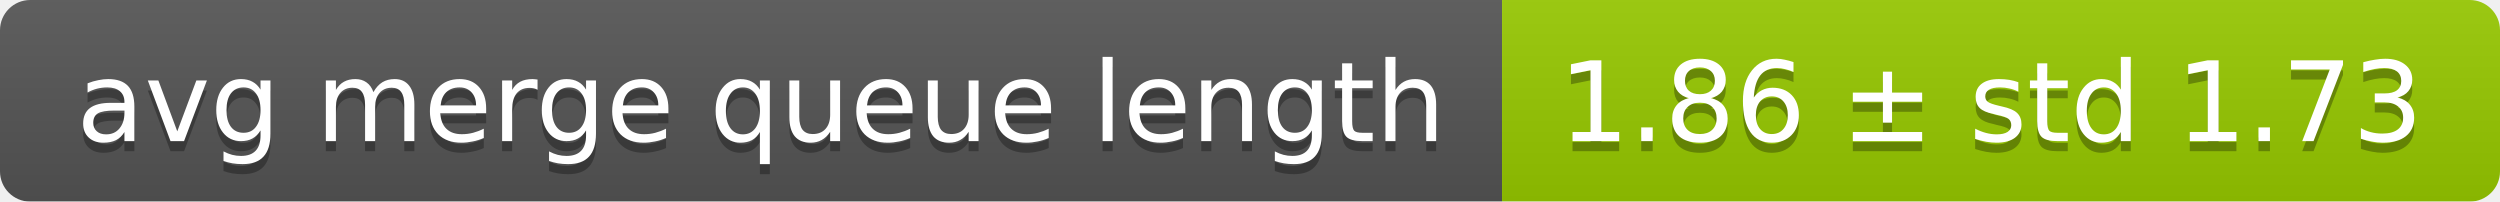
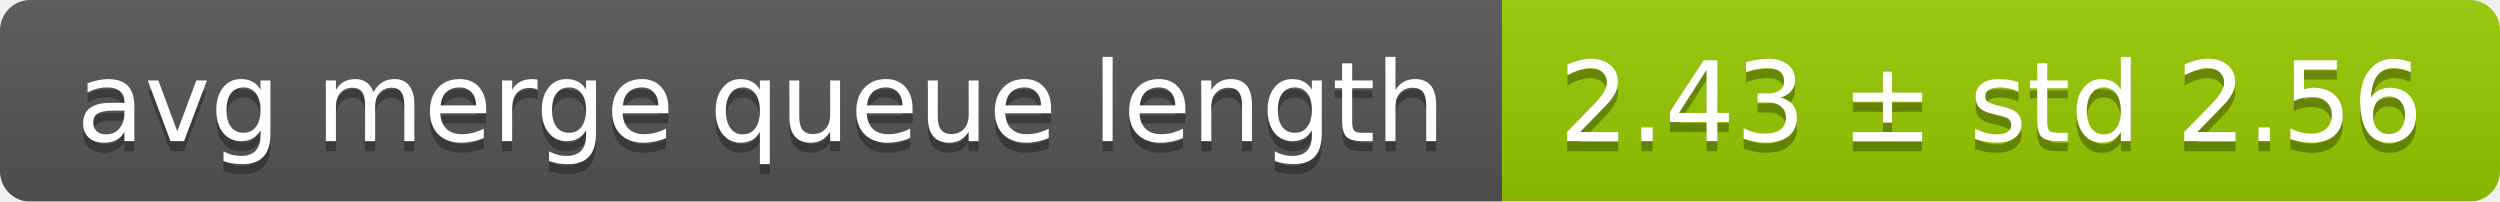
<svg xmlns="http://www.w3.org/2000/svg" width="248" height="20">
  <linearGradient id="smooth" x2="0" y2="100%">
    <stop offset="0" stop-color="#bbb" stop-opacity=".1" />
    <stop offset="1" stop-opacity=".1" />
  </linearGradient>
  <mask id="round">
    <rect width="248" height="20" rx="3" fill="#fff" />
  </mask>
  <g mask="url(#round)">
    <rect width="149" height="20" fill="#555" />
    <rect x="149" width="99" height="20" fill="#97ca00" />
    <rect width="248" height="20" fill="url(#smooth)" />
  </g>
  <g fill="#fff" text-anchor="middle" font-family="DejaVu Sans,Verdana,Geneva,sans-serif" font-size="11">
    <text x="75.5" y="15" fill="#010101" fill-opacity=".3">avg merge queue length</text>
    <text x="75.5" y="14">avg merge queue length</text>
-     <text x="197.5" y="15" fill="#010101" fill-opacity=".3">1.86 ± std 1.73</text>
-     <text x="197.5" y="14">1.86 ± std 1.73</text>
+     <text x="197.5" y="15" fill="#010101" fill-opacity=".3">2.43 ± std 2.56</text>
+     <text x="197.5" y="14">2.43 ± std 2.56</text>
  </g>
</svg>
